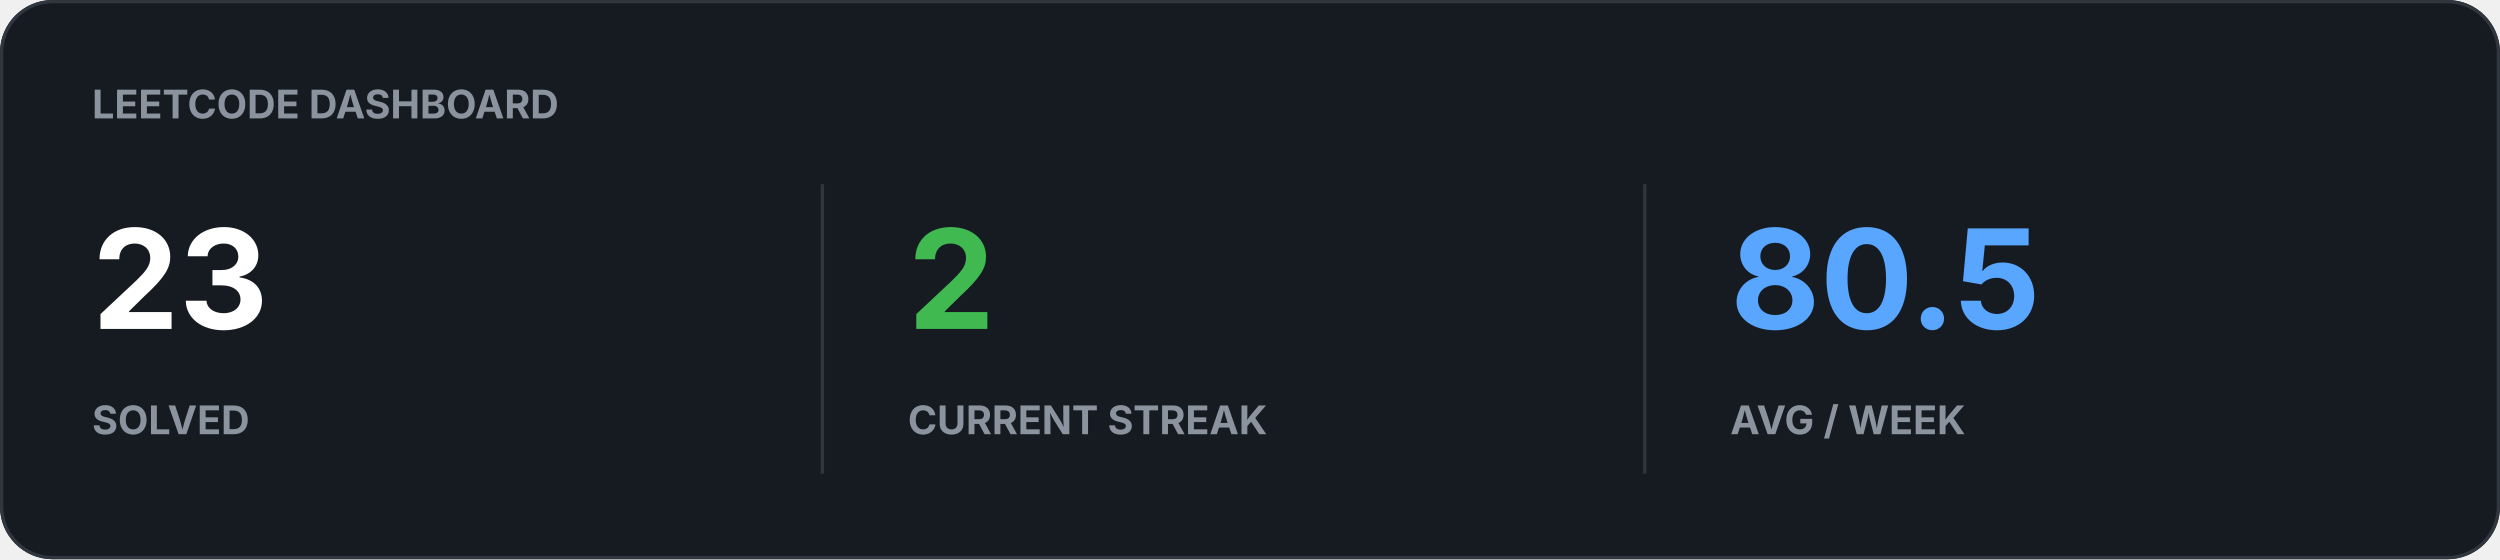
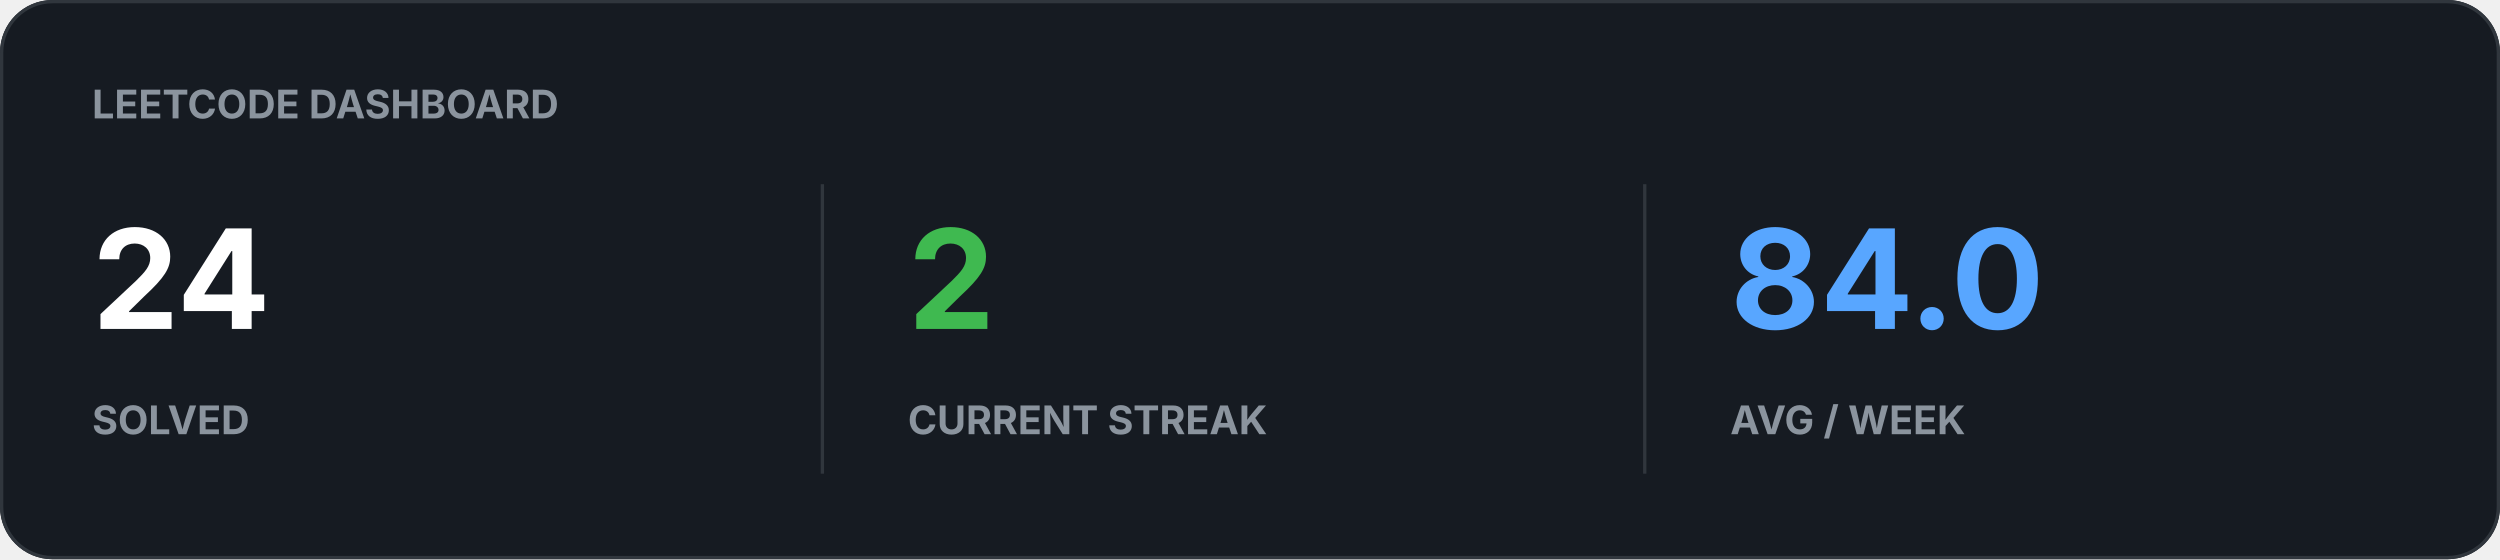
<svg xmlns="http://www.w3.org/2000/svg" width="760" height="170" viewBox="0 0 760 170">
  <rect width="100%" height="100%" rx="16" fill="#161B22" />
  <rect x="0.5" y="0.5" width="759" height="169" rx="15.5" fill="none" stroke="#30363D" />
  <text x="28" y="36" fill="#8B949E" font-family="-apple-system,BlinkMacSystemFont,Segoe UI,sans-serif" font-size="12" font-weight="700">LEETCODE DASHBOARD</text>
-   <text x="28" y="100" fill="#FFFFFF" font-family="-apple-system,BlinkMacSystemFont,Segoe UI,sans-serif" font-size="42" font-weight="700">23</text>
+   <text x="28" y="100" fill="#FFFFFF" font-family="-apple-system,BlinkMacSystemFont,Segoe UI,sans-serif" font-size="42" font-weight="700">24</text>
  <text x="28" y="132" fill="#8B949E" font-family="-apple-system,BlinkMacSystemFont,Segoe UI,sans-serif" font-size="12" font-weight="700">SOLVED</text>
  <text x="276" y="100" fill="#3FB950" font-family="-apple-system,BlinkMacSystemFont,Segoe UI,sans-serif" font-size="42" font-weight="700">2</text>
  <text x="276" y="132" fill="#8B949E" font-family="-apple-system,BlinkMacSystemFont,Segoe UI,sans-serif" font-size="12" font-weight="700">CURRENT STREAK</text>
-   <text x="526" y="100" fill="#58A6FF" font-family="-apple-system,BlinkMacSystemFont,Segoe UI,sans-serif" font-size="42" font-weight="700">80.5</text>
+   <text x="526" y="100" fill="#58A6FF" font-family="-apple-system,BlinkMacSystemFont,Segoe UI,sans-serif" font-size="42" font-weight="700">84.0</text>
  <text x="526" y="132" fill="#8B949E" font-family="-apple-system,BlinkMacSystemFont,Segoe UI,sans-serif" font-size="12" font-weight="700">AVG / WEEK</text>
  <path d="M250 56v88M500 56v88" stroke="#30363D" />
</svg>
